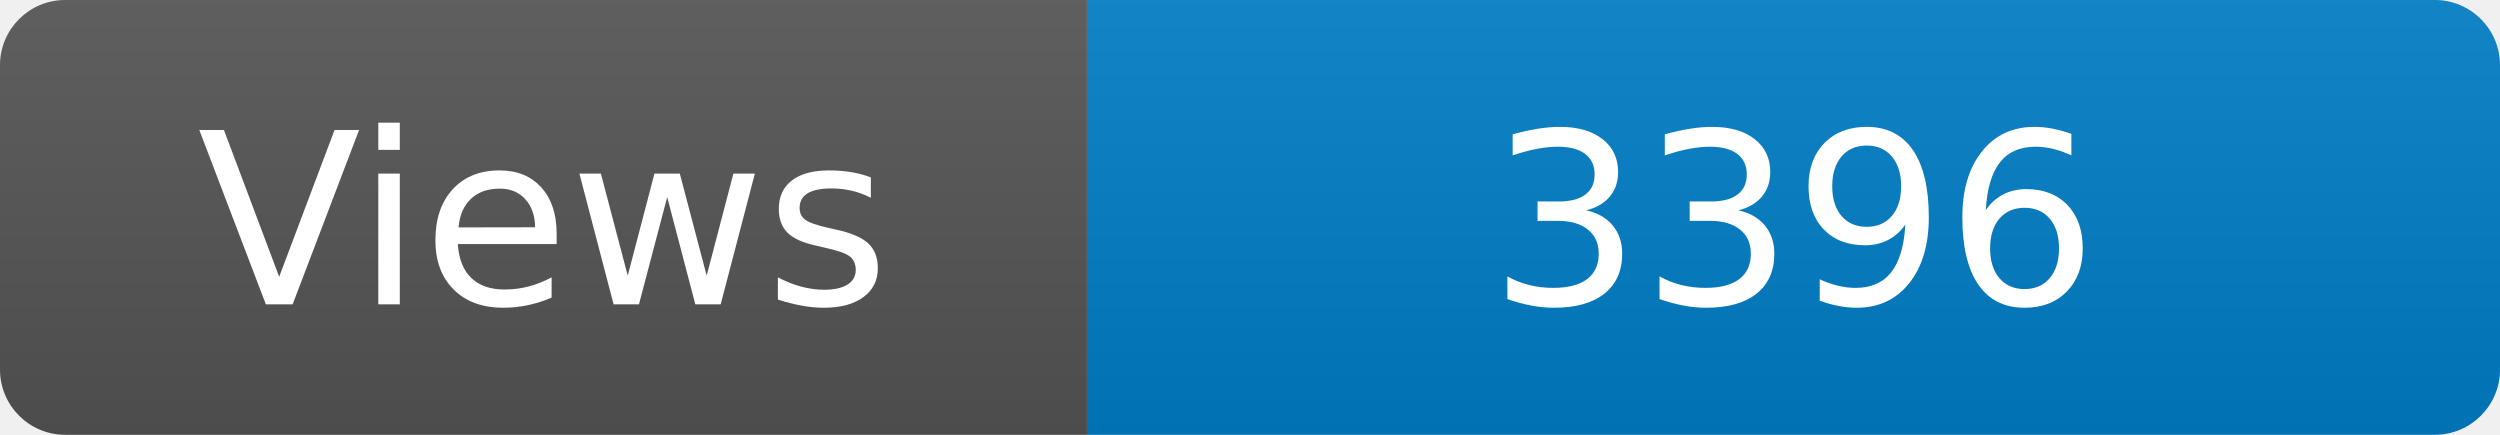
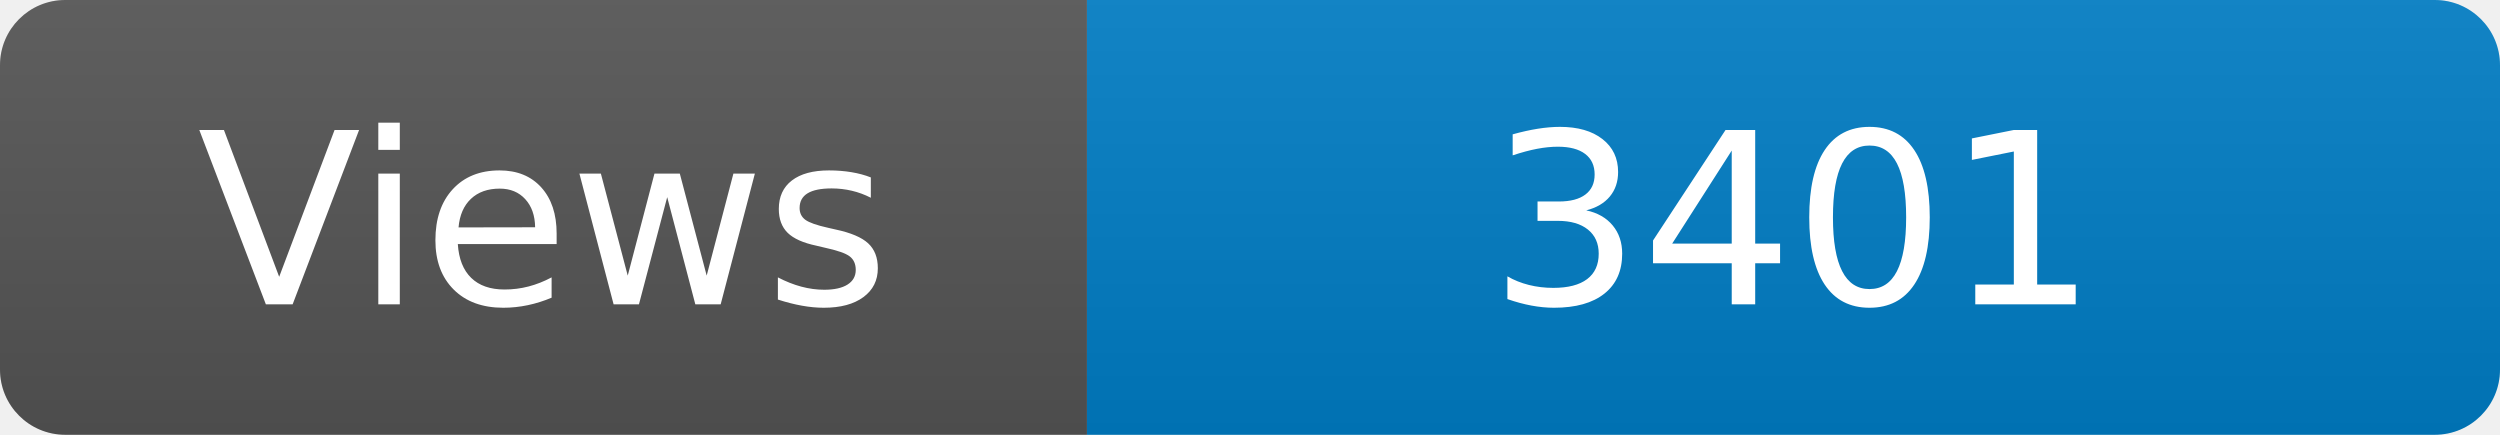
<svg xmlns="http://www.w3.org/2000/svg" width="115" height="20" role="img" aria-label="Maintained?: yes">
  <linearGradient id="s" x2="0" y2="100%">
    <stop offset="0" stop-color="#bbb" stop-opacity=".1" />
    <stop offset="1" stop-opacity=".1" />
  </linearGradient>
  <clipPath id="r">
    <rect width="115" height="20" rx="3" fill="#fff" />
  </clipPath>
  <g clip-path="url(#r)">
    <rect width="50" height="20" fill="#555" />
    <rect x="50" width="160" height="20" fill="#007ec6" />
    <rect width="115" height="20" fill="url(#s)" />
  </g>
  <g fill="#fff" text-anchor="middle" font-family="Verdana,Geneva,DejaVu Sans,sans-serif" font-size="110">
    <text x="250" y="140" transform="scale(.1)" fill="#fff">Views</text>
-     <text x="825" y="140" transform="scale(.1)" fill="#fff">3396</text>
+     <text x="825" y="140" transform="scale(.1)" fill="#fff">3401</text>
  </g>
</svg>
